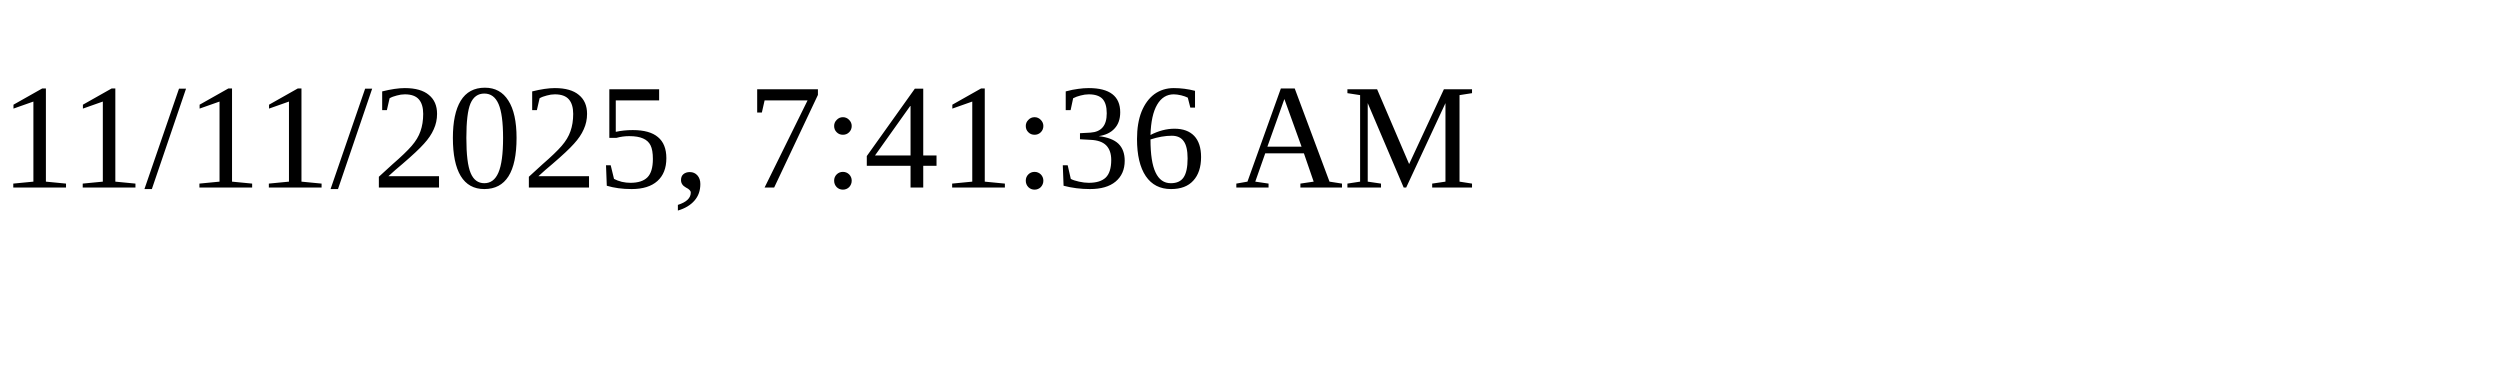
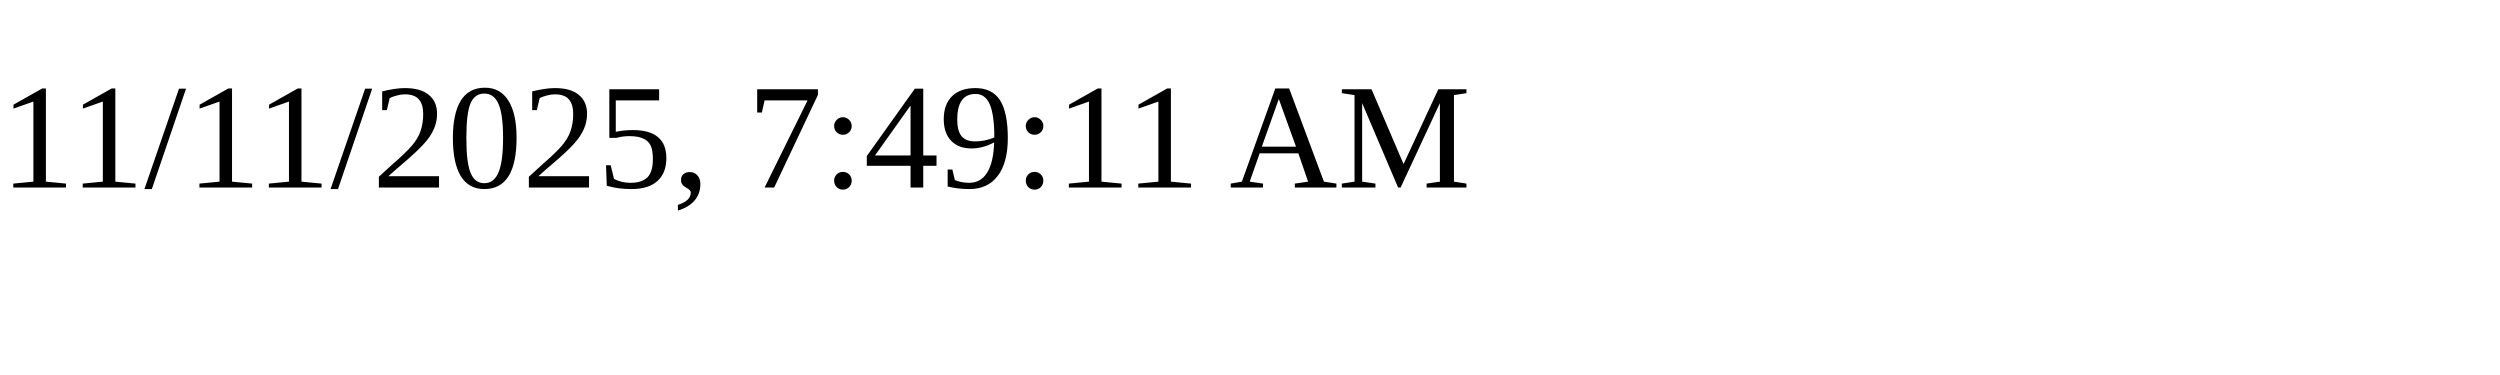
<svg xmlns="http://www.w3.org/2000/svg" height="30" width="200">
-   <text x="0" y="15">11/11/2025, 7:41:36 AM</text>
+   <text x="0" y="15">11/11/2025, 7:49:11 AM</text>
</svg>
